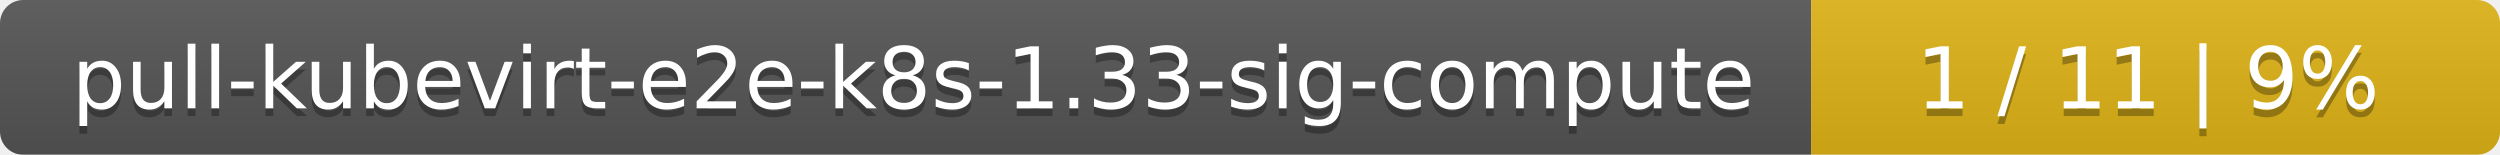
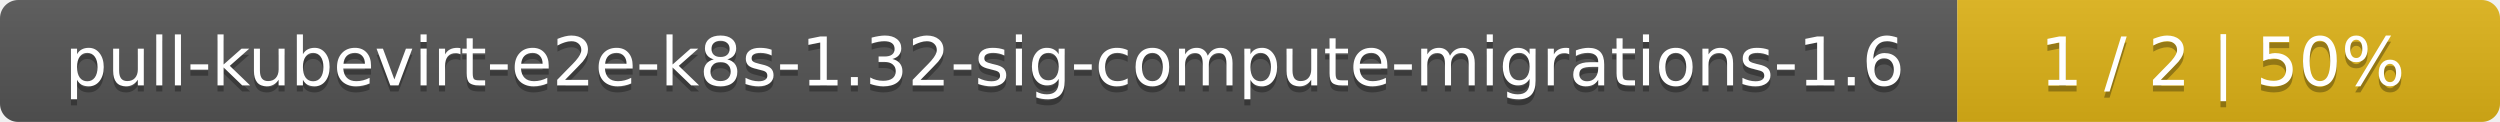
- <svg xmlns="http://www.w3.org/2000/svg" width="323" height="20">
+ <svg xmlns="http://www.w3.org/2000/svg" width="410" height="20">
  <linearGradient id="smooth" x2="0" y2="100%">
    <stop offset="0" stop-color="#bbb" stop-opacity=".1" />
    <stop offset="1" stop-opacity=".1" />
  </linearGradient>
  <mask id="round">
-     <rect width="323" height="20" rx="3" fill="#fff" />
+     <rect width="410" height="20" rx="3" fill="#fff" />
  </mask>
  <g mask="url(#round)">
-     <rect width="234" height="20" fill="#555" />
-     <rect x="234" width="89" height="20" fill="#dfb317" />
-     <rect width="323" height="20" fill="url(#smooth)" />
+     <rect width="321" height="20" fill="#555" />
+     <rect x="321" width="89" height="20" fill="#dfb317" />
+     <rect width="410" height="20" fill="url(#smooth)" />
  </g>
  <g fill="#fff" text-anchor="middle" font-family="DejaVu Sans,Verdana,Geneva,sans-serif" font-size="11">
-     <text x="118" y="15" fill="#010101" fill-opacity=".3">pull-kubevirt-e2e-k8s-1.33-sig-compute</text>
-     <text x="118" y="14">pull-kubevirt-e2e-k8s-1.33-sig-compute</text>
-     <text x="277.5" y="15" fill="#010101" fill-opacity=".3">1 / 11    |    9%</text>
-     <text x="277.5" y="14">1 / 11    |    9%</text>
+     <text x="161.5" y="15" fill="#010101" fill-opacity=".3">pull-kubevirt-e2e-k8s-1.32-sig-compute-migrations-1.6</text>
+     <text x="161.5" y="14">pull-kubevirt-e2e-k8s-1.32-sig-compute-migrations-1.6</text>
+     <text x="364.5" y="15" fill="#010101" fill-opacity=".3">1 / 2    |    50%</text>
+     <text x="364.5" y="14">1 / 2    |    50%</text>
  </g>
</svg>
